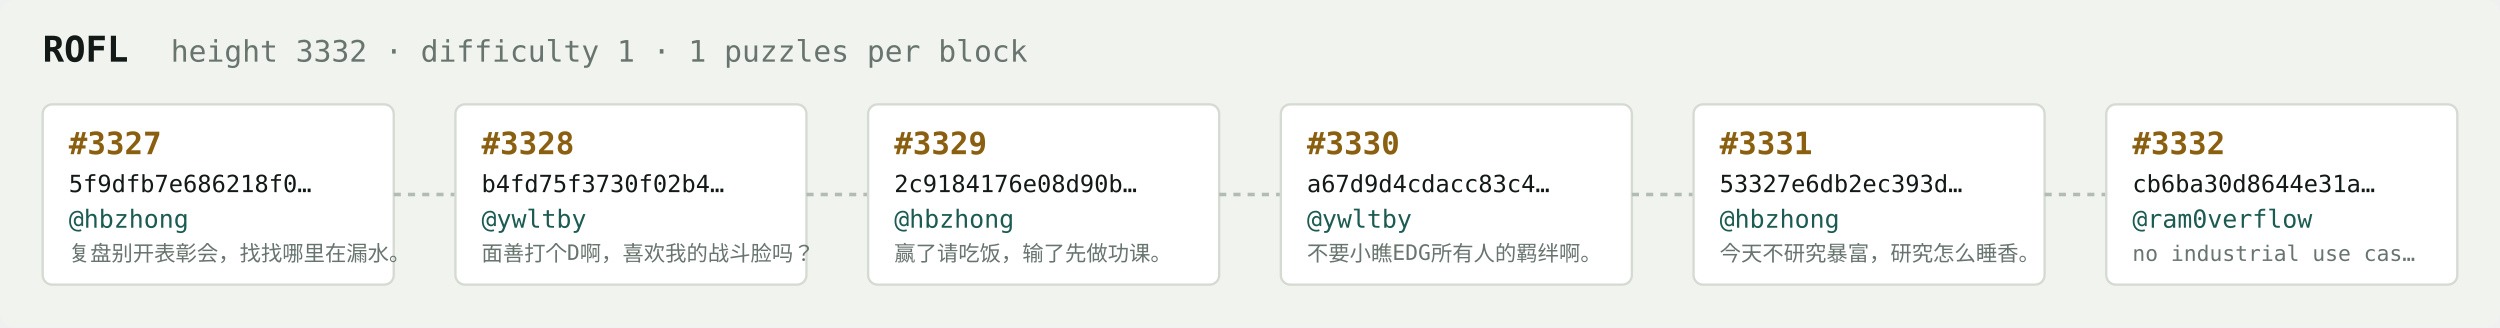
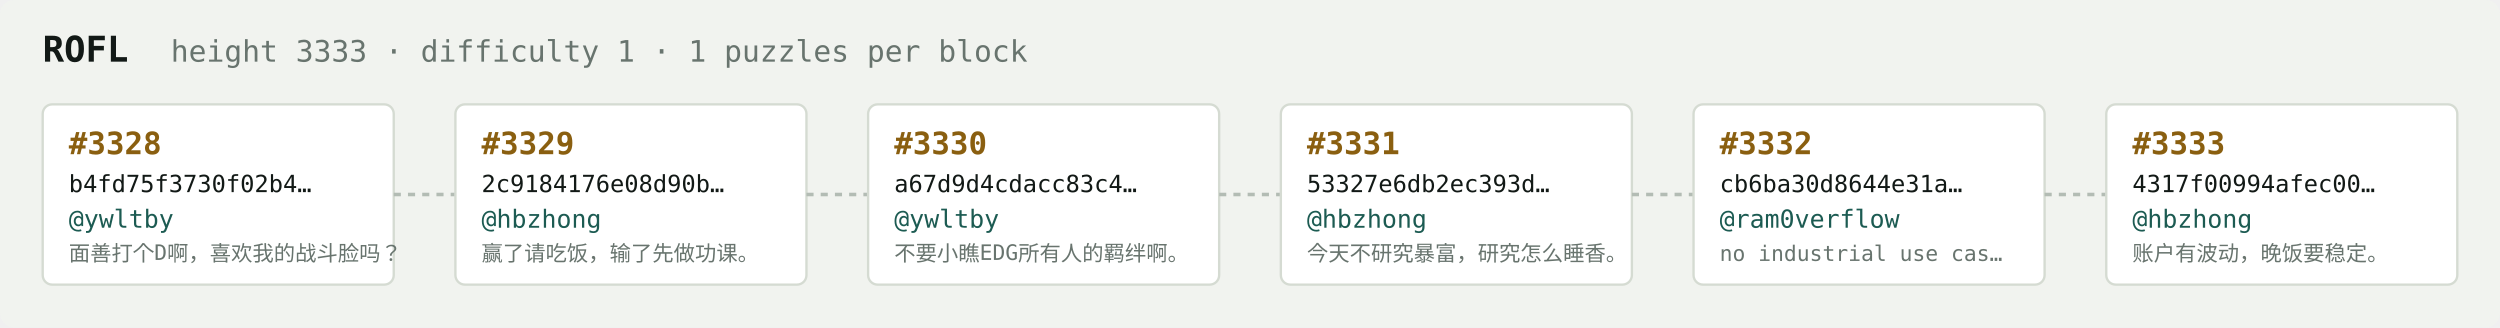
<svg xmlns="http://www.w3.org/2000/svg" width="1054" height="138" viewBox="0 0 1054 138" font-family="ui-monospace,SFMono-Regular,Menlo,monospace">
  <rect fill="#f1f3ef" width="1054" height="138" rx="6" />
  <text x="18" y="26" fill="#121916" font-size="15" font-weight="700">ROFL</text>
-   <text x="72" y="26" fill="#68746e" font-size="12.5">height 3332 · difficulty 1 · 1 puzzles per block</text>
+   <text x="72" y="26" fill="#68746e" font-size="12.5">height 3333 · difficulty 1 · 1 puzzles per block</text>
  <rect x="18" y="44" width="148" height="76" rx="4" fill="#ffffff" stroke="#d5dbd2" stroke-width="1" />
-   <text x="29" y="65" fill="#8a5f10" font-size="13" font-weight="700">#3327</text>
-   <text x="29" y="81" fill="#121916" font-size="10">5f9dfb7e686218f0…</text>
-   <text x="29" y="96" fill="#1c5b52" font-size="10.5">@hbzhong</text>
-   <text x="29" y="110" fill="#68746e" font-size="9">复盘别开表彰会，找找哪里在漏水。</text>
+   <text x="29" y="65" fill="#8a5f10" font-size="13" font-weight="700">#3328</text>
+   <text x="29" y="81" fill="#121916" font-size="10">b4fd75f3730f02b4…</text>
+   <text x="29" y="96" fill="#1c5b52" font-size="10.5">@ywltby</text>
+   <text x="29" y="110" fill="#68746e" font-size="9">面善打个D啊，喜欢我的战斗脸吗？</text>
  <line x1="166" y1="82.0" x2="192" y2="82.0" stroke="#b3bcb4" stroke-width="1.5" stroke-dasharray="3 3" />
  <rect x="192" y="44" width="148" height="76" rx="4" fill="#ffffff" stroke="#d5dbd2" stroke-width="1" />
-   <text x="203" y="65" fill="#8a5f10" font-size="13" font-weight="700">#3328</text>
-   <text x="203" y="81" fill="#121916" font-size="10">b4fd75f3730f02b4…</text>
-   <text x="203" y="96" fill="#1c5b52" font-size="10.5">@ywltby</text>
-   <text x="203" y="110" fill="#68746e" font-size="9">面善打个D啊，喜欢我的战斗脸吗？</text>
+   <text x="203" y="65" fill="#8a5f10" font-size="13" font-weight="700">#3329</text>
+   <text x="203" y="81" fill="#121916" font-size="10">2c9184176e08d90b…</text>
+   <text x="203" y="96" fill="#1c5b52" font-size="10.5">@hbzhong</text>
+   <text x="203" y="110" fill="#68746e" font-size="9">赢了请吃饭，输了先做功课。</text>
  <line x1="340" y1="82.0" x2="366" y2="82.0" stroke="#b3bcb4" stroke-width="1.5" stroke-dasharray="3 3" />
  <rect x="366" y="44" width="148" height="76" rx="4" fill="#ffffff" stroke="#d5dbd2" stroke-width="1" />
-   <text x="377" y="65" fill="#8a5f10" font-size="13" font-weight="700">#3329</text>
-   <text x="377" y="81" fill="#121916" font-size="10">2c9184176e08d90b…</text>
-   <text x="377" y="96" fill="#1c5b52" font-size="10.5">@hbzhong</text>
-   <text x="377" y="110" fill="#68746e" font-size="9">赢了请吃饭，输了先做功课。</text>
+   <text x="377" y="65" fill="#8a5f10" font-size="13" font-weight="700">#3330</text>
+   <text x="377" y="81" fill="#121916" font-size="10">a67d9d4cdacc83c4…</text>
+   <text x="377" y="96" fill="#1c5b52" font-size="10.5">@ywltby</text>
+   <text x="377" y="110" fill="#68746e" font-size="9">不要小瞧EDG所有人的羁绊啊。</text>
  <line x1="514" y1="82.0" x2="540" y2="82.0" stroke="#b3bcb4" stroke-width="1.5" stroke-dasharray="3 3" />
  <rect x="540" y="44" width="148" height="76" rx="4" fill="#ffffff" stroke="#d5dbd2" stroke-width="1" />
-   <text x="551" y="65" fill="#8a5f10" font-size="13" font-weight="700">#3330</text>
-   <text x="551" y="81" fill="#121916" font-size="10">a67d9d4cdacc83c4…</text>
-   <text x="551" y="96" fill="#1c5b52" font-size="10.5">@ywltby</text>
-   <text x="551" y="110" fill="#68746e" font-size="9">不要小瞧EDG所有人的羁绊啊。</text>
+   <text x="551" y="65" fill="#8a5f10" font-size="13" font-weight="700">#3331</text>
+   <text x="551" y="81" fill="#121916" font-size="10">53327e6db2ec393d…</text>
+   <text x="551" y="96" fill="#1c5b52" font-size="10.5">@hbzhong</text>
+   <text x="551" y="110" fill="#68746e" font-size="9">今天不研究暴富，研究怎么睡香。</text>
  <line x1="688" y1="82.0" x2="714" y2="82.0" stroke="#b3bcb4" stroke-width="1.5" stroke-dasharray="3 3" />
  <rect x="714" y="44" width="148" height="76" rx="4" fill="#ffffff" stroke="#d5dbd2" stroke-width="1" />
-   <text x="725" y="65" fill="#8a5f10" font-size="13" font-weight="700">#3331</text>
-   <text x="725" y="81" fill="#121916" font-size="10">53327e6db2ec393d…</text>
-   <text x="725" y="96" fill="#1c5b52" font-size="10.5">@hbzhong</text>
-   <text x="725" y="110" fill="#68746e" font-size="9">今天不研究暴富，研究怎么睡香。</text>
+   <text x="725" y="65" fill="#8a5f10" font-size="13" font-weight="700">#3332</text>
+   <text x="725" y="81" fill="#121916" font-size="10">cb6ba30d8644e31a…</text>
+   <text x="725" y="96" fill="#1c5b52" font-size="10.5">@ram0verflow</text>
+   <text x="725" y="110" fill="#68746e" font-size="9">no industrial use cas…</text>
  <line x1="862" y1="82.0" x2="888" y2="82.0" stroke="#b3bcb4" stroke-width="1.5" stroke-dasharray="3 3" />
  <rect x="888" y="44" width="148" height="76" rx="4" fill="#ffffff" stroke="#d5dbd2" stroke-width="1" />
-   <text x="899" y="65" fill="#8a5f10" font-size="13" font-weight="700">#3332</text>
-   <text x="899" y="81" fill="#121916" font-size="10">cb6ba30d8644e31a…</text>
-   <text x="899" y="96" fill="#1c5b52" font-size="10.5">@ram0verflow</text>
-   <text x="899" y="110" fill="#68746e" font-size="9">no industrial use cas…</text>
+   <text x="899" y="65" fill="#8a5f10" font-size="13" font-weight="700">#3333</text>
+   <text x="899" y="81" fill="#121916" font-size="10">4317f00994afec00…</text>
+   <text x="899" y="96" fill="#1c5b52" font-size="10.5">@hbzhong</text>
+   <text x="899" y="110" fill="#68746e" font-size="9">账户有波动，晚饭要稳定。</text>
</svg>
